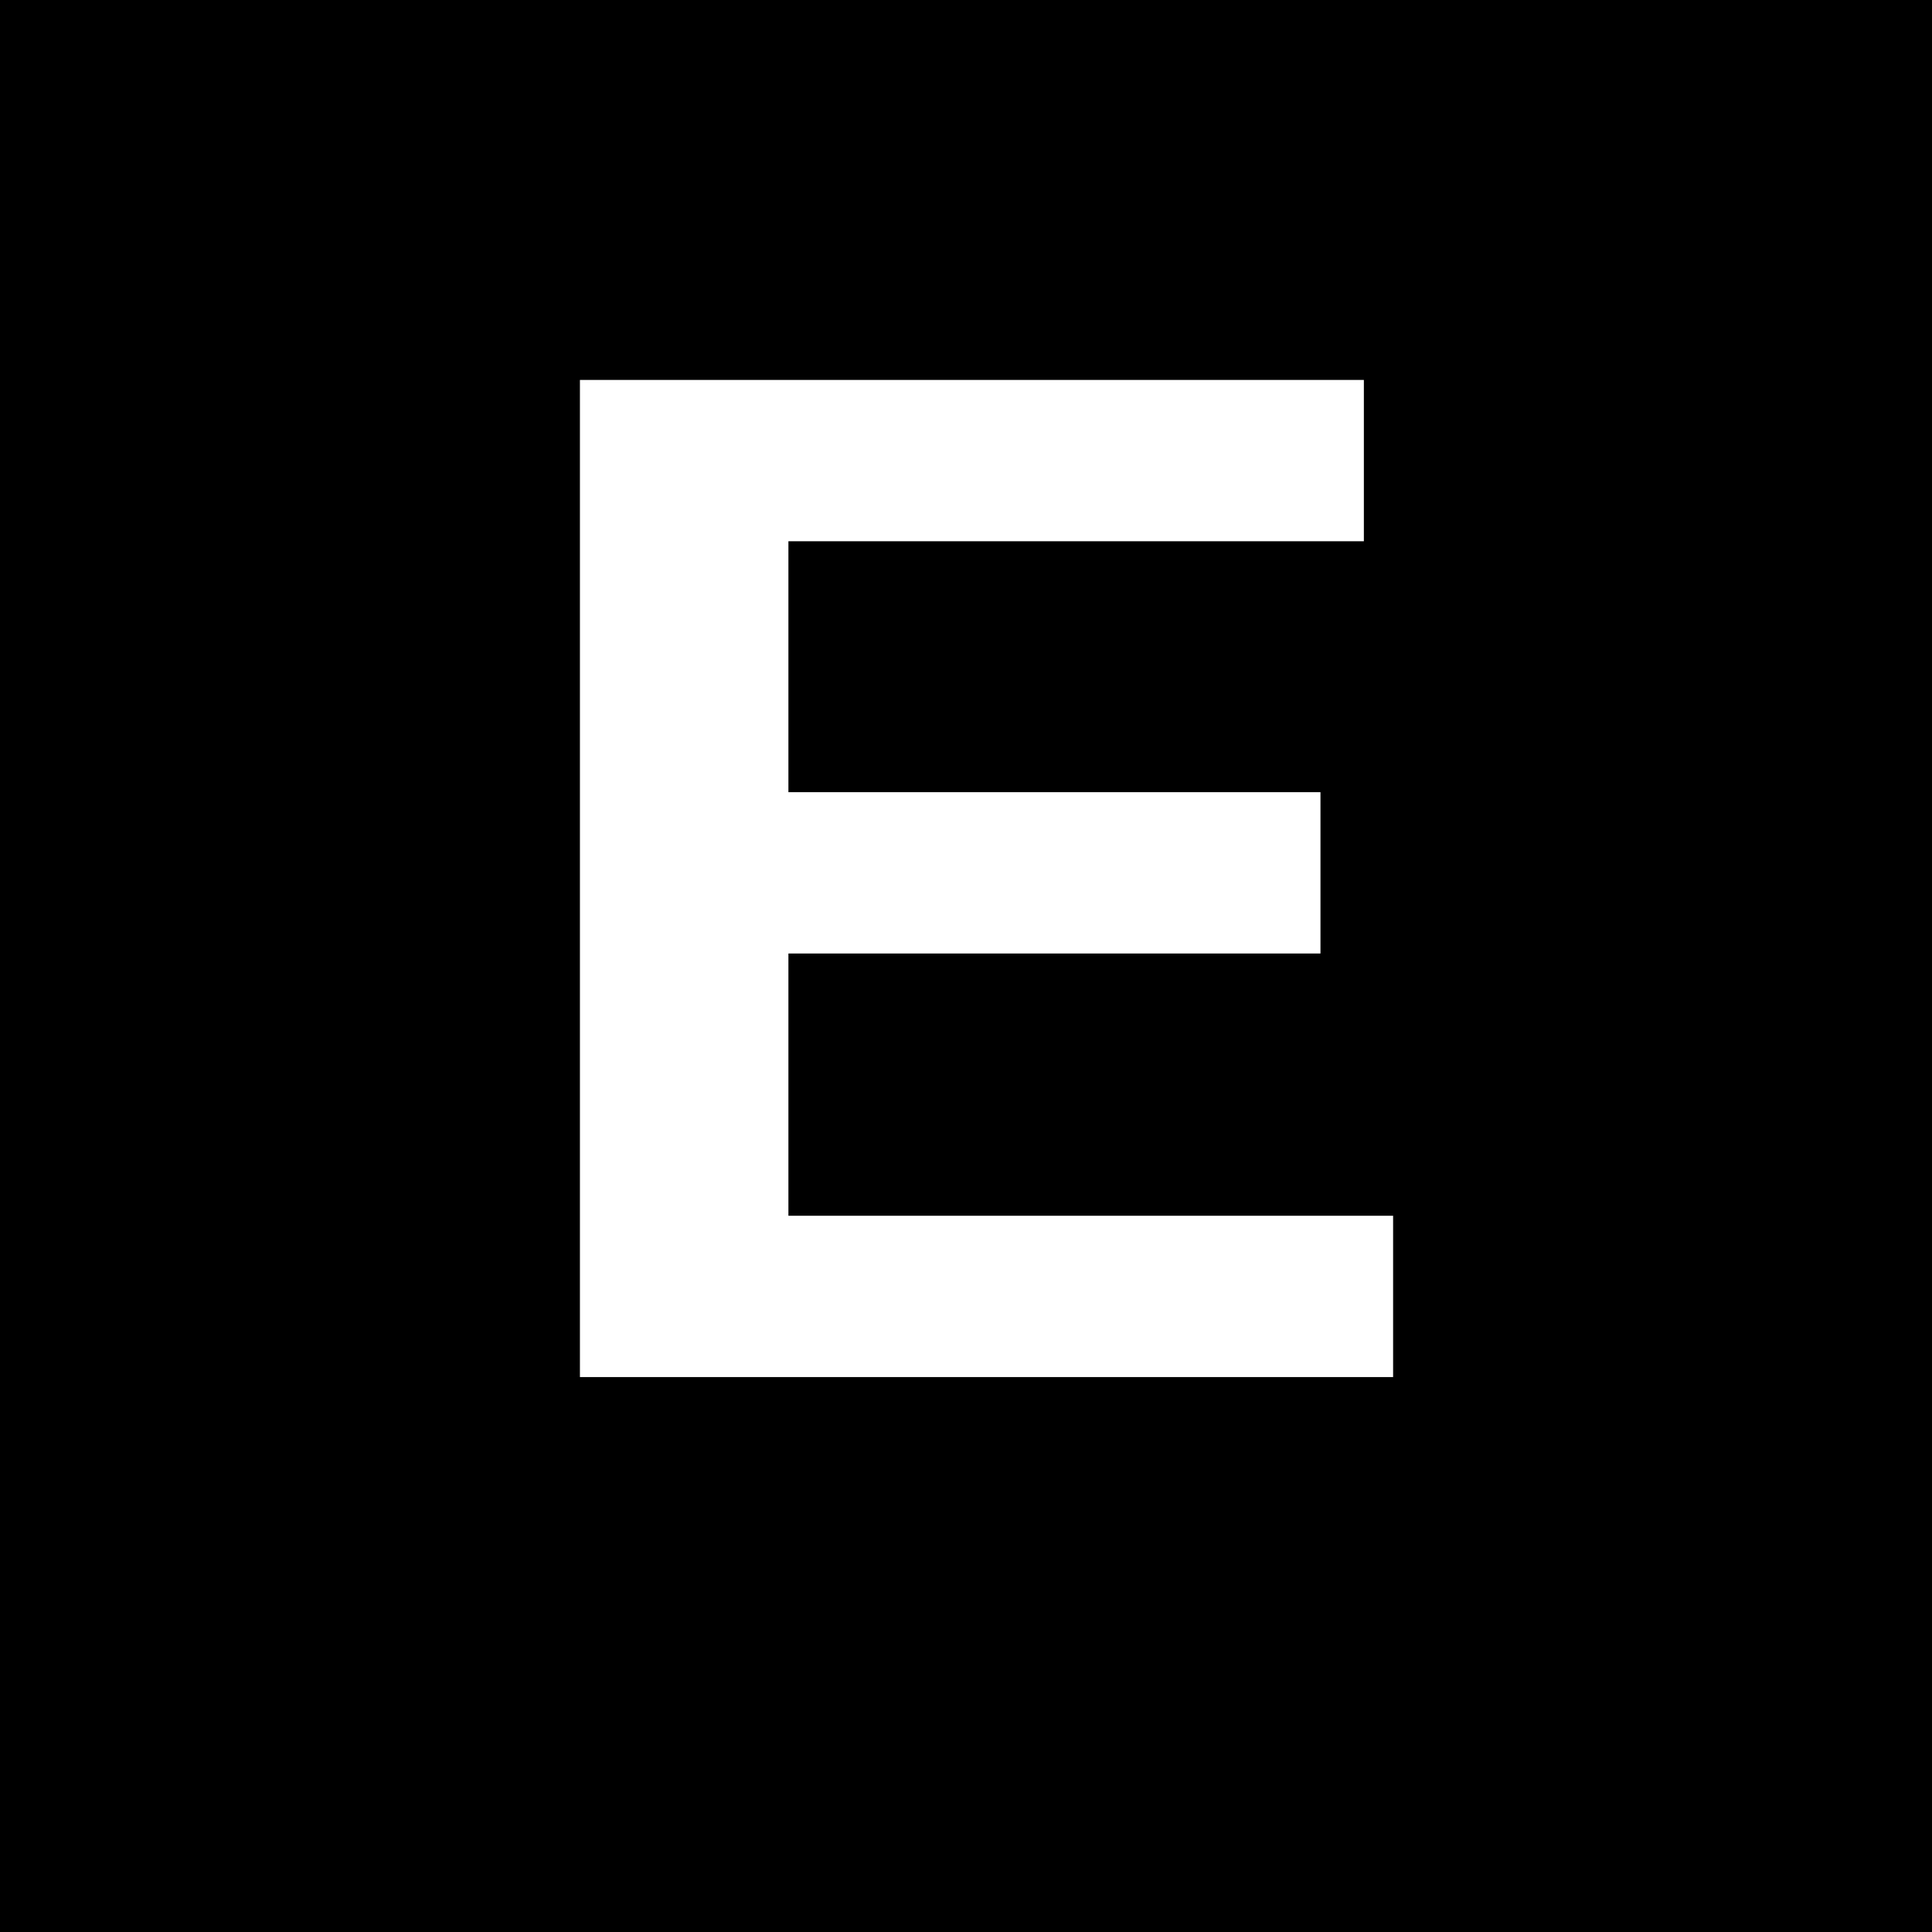
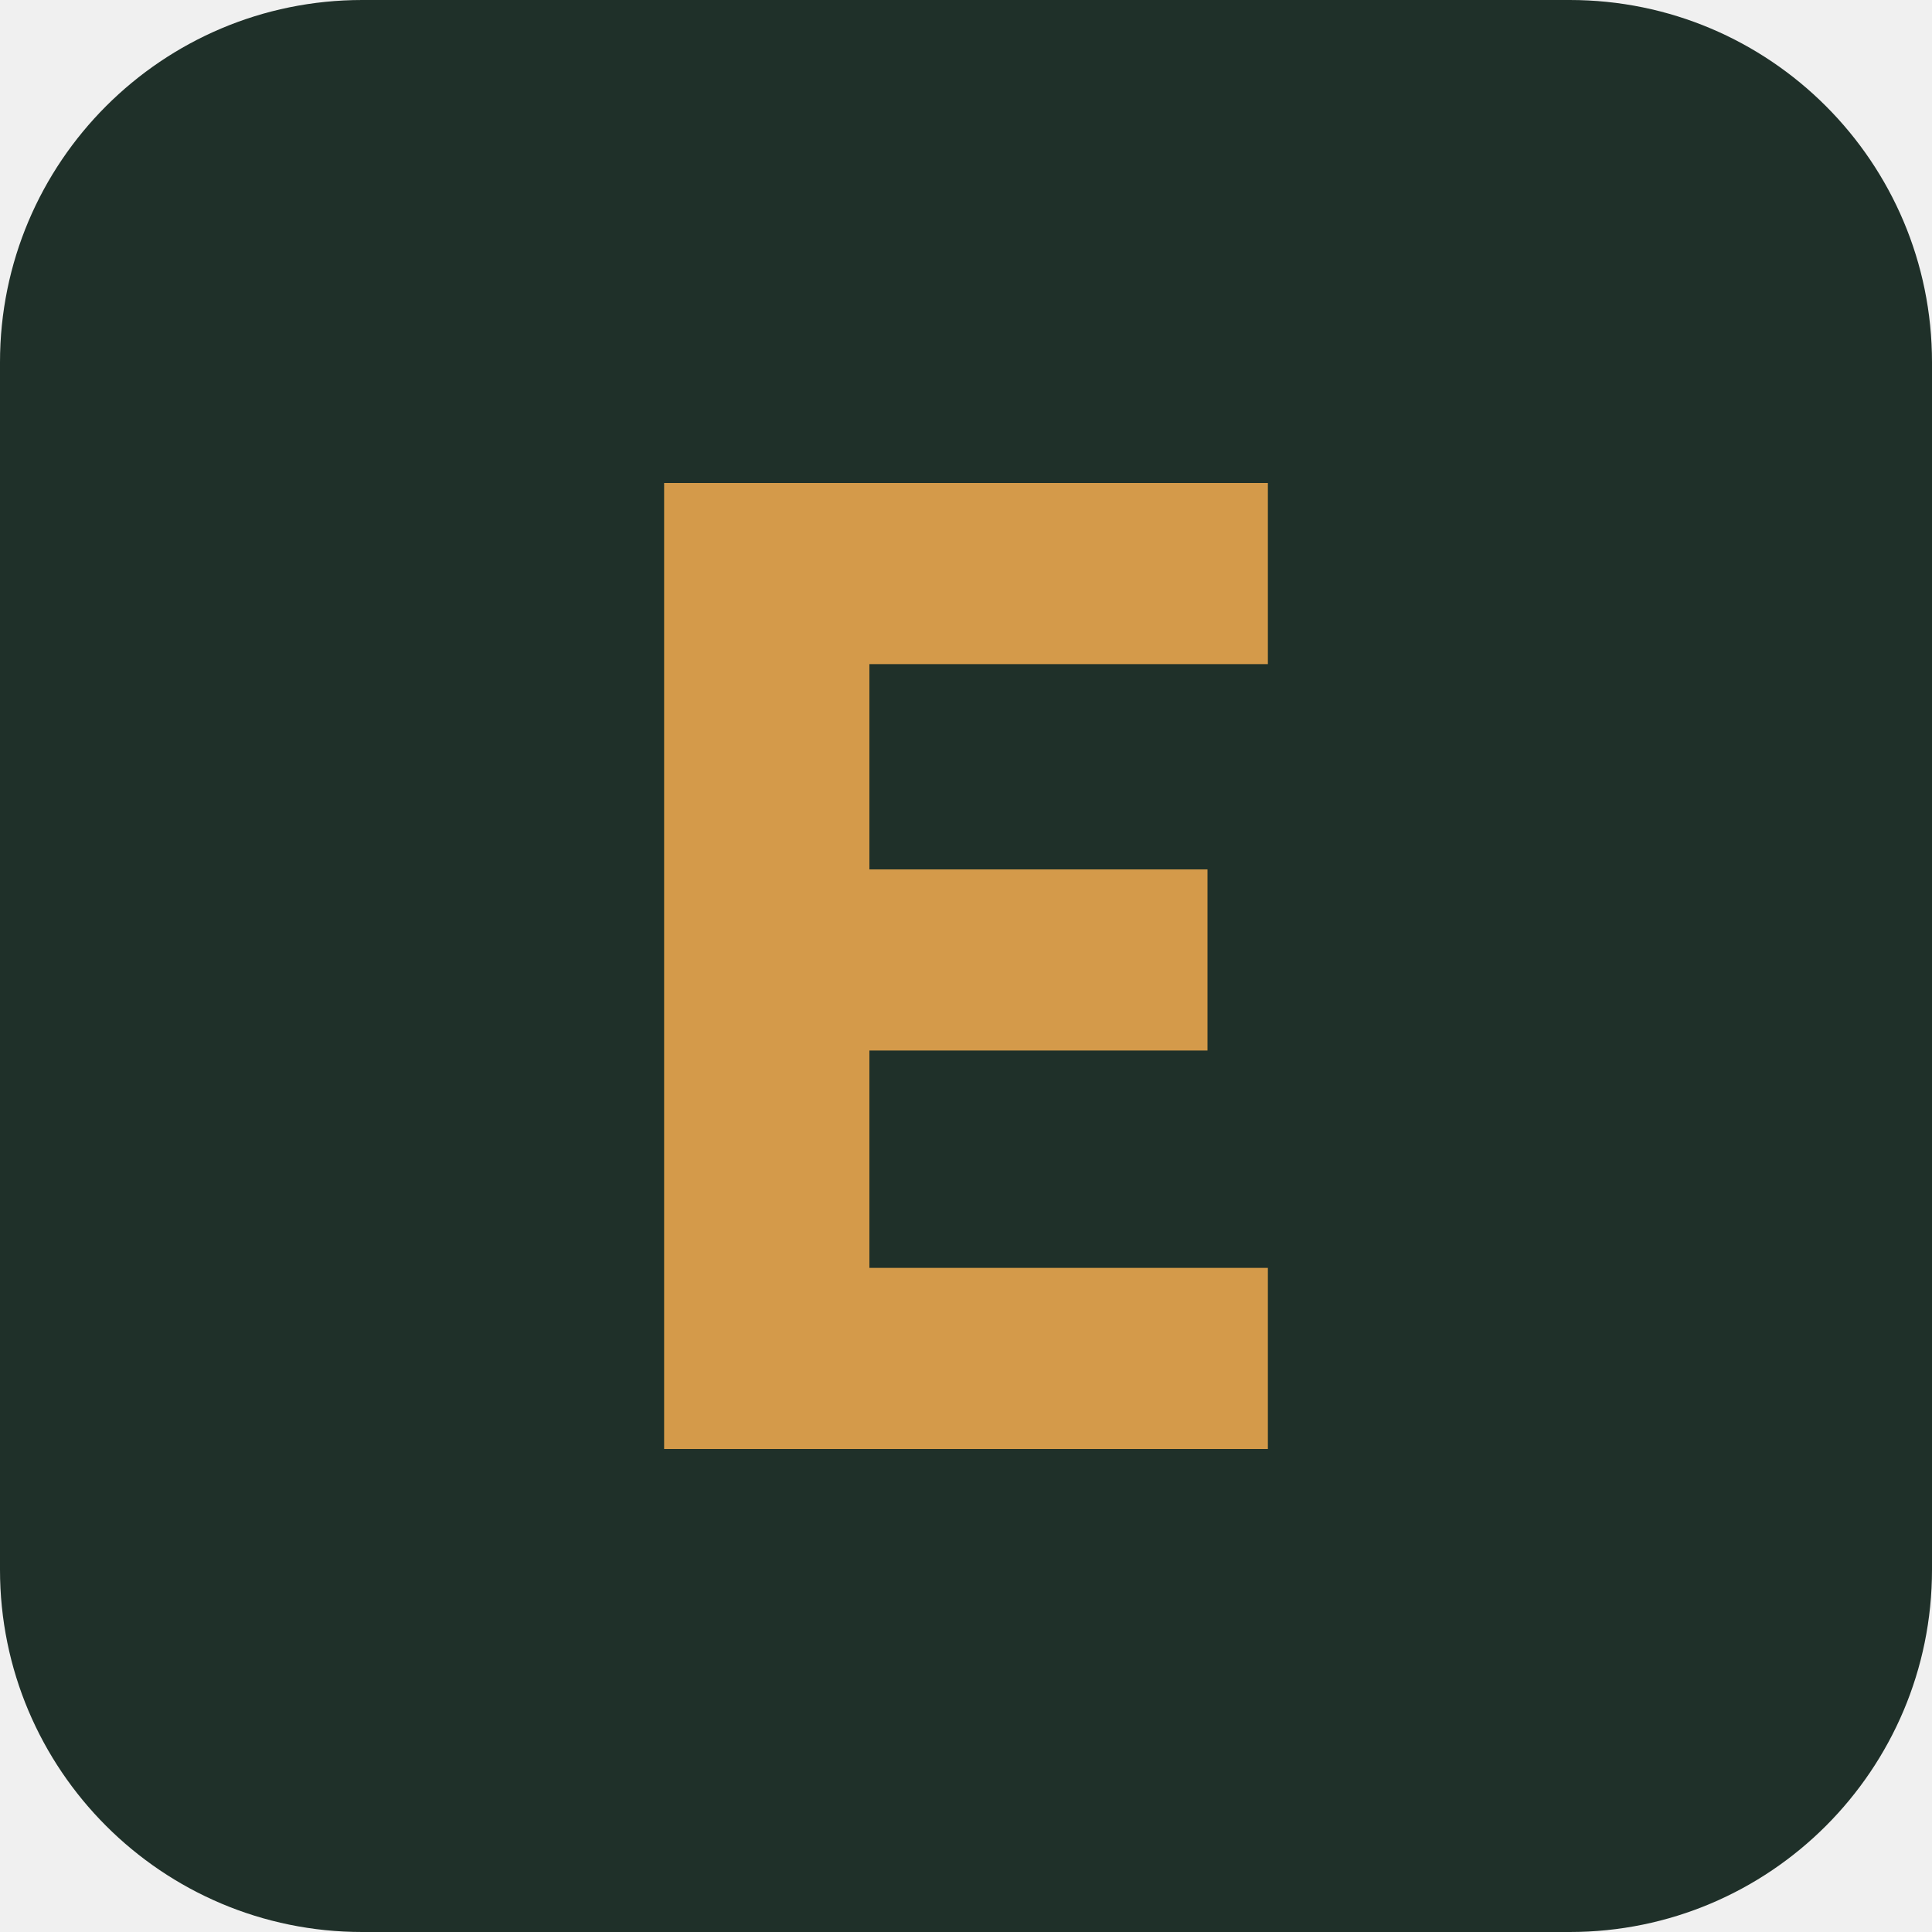
- <svg xmlns="http://www.w3.org/2000/svg" width="32" height="32" viewBox="0 0 32 32">
-   <rect width="32" height="32" fill="#000000" />
-   <text x="50%" y="50%" dominant-baseline="middle" text-anchor="middle" fill="#FFFFFF" font-family="Arial" font-weight="bold" font-size="24">E</text>
+ <svg xmlns="http://www.w3.org/2000/svg" viewBox="0 0 32 32">
+   <rect width="32" height="32" rx="6" fill="#1F3029" />
+   <path d="M11 8h10v3h-6.6v3.4H20v3h-5.6V21H21v3H11z" fill="#D49A4A" />
</svg>
